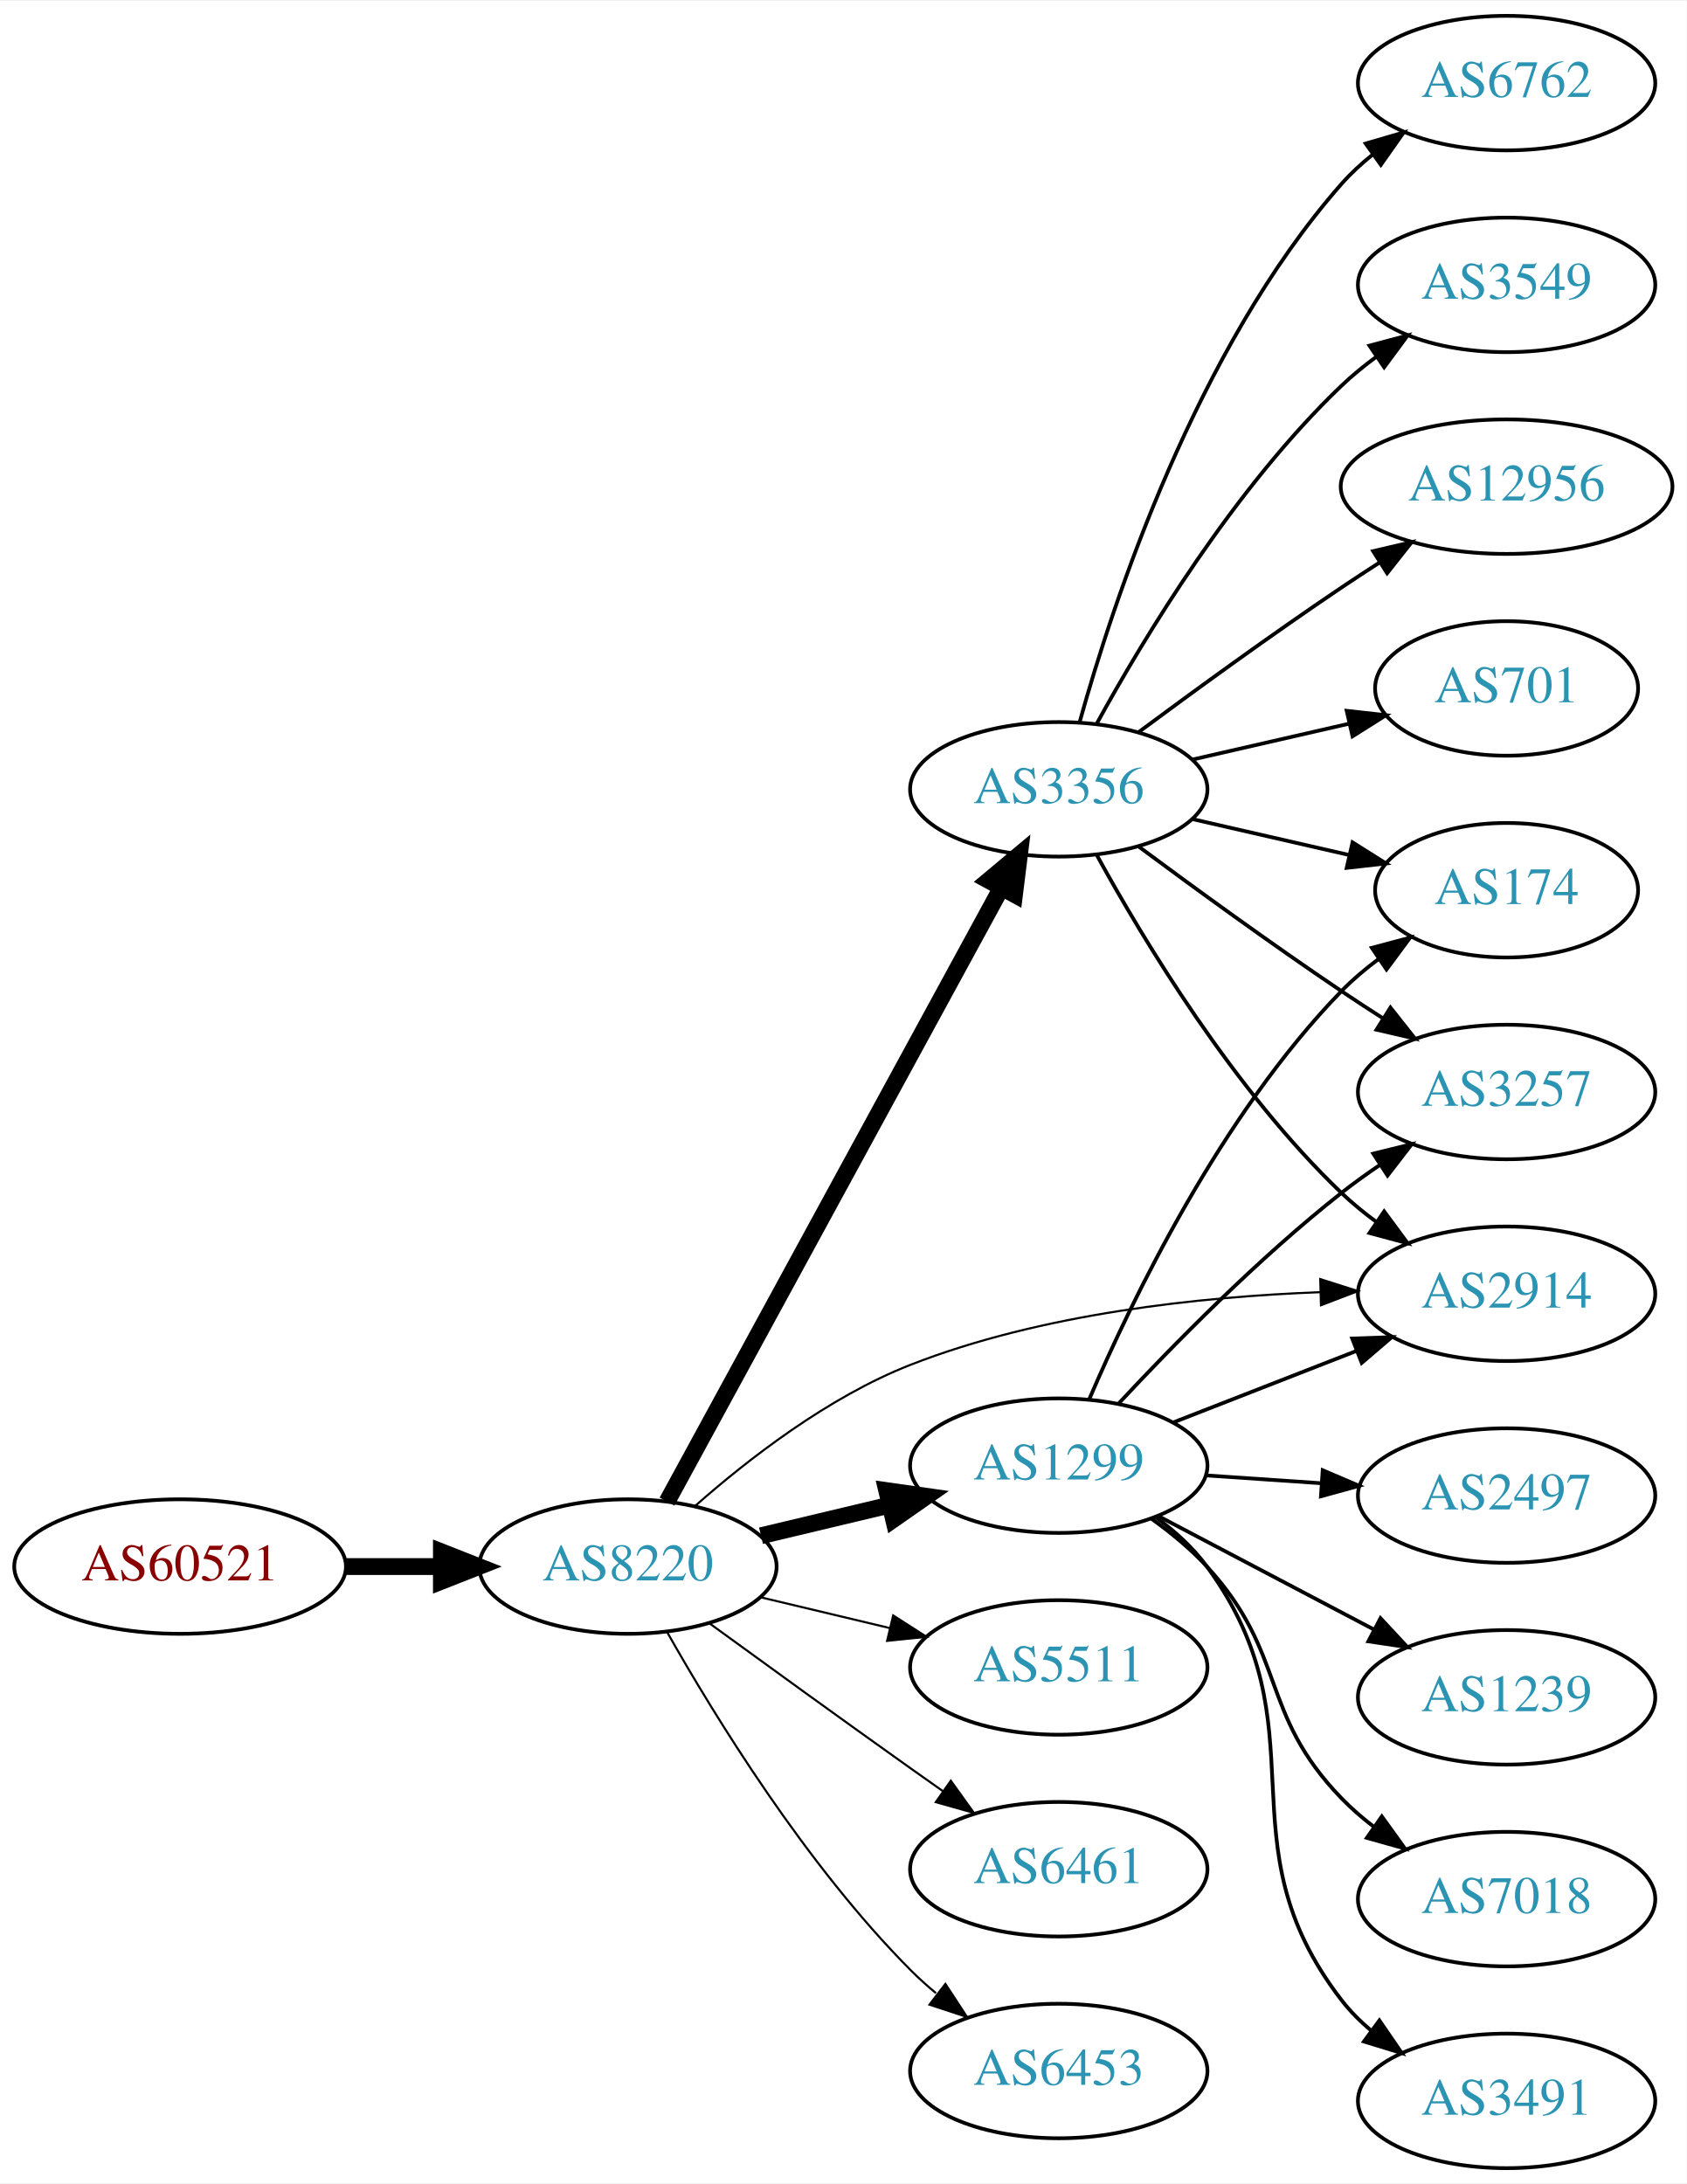
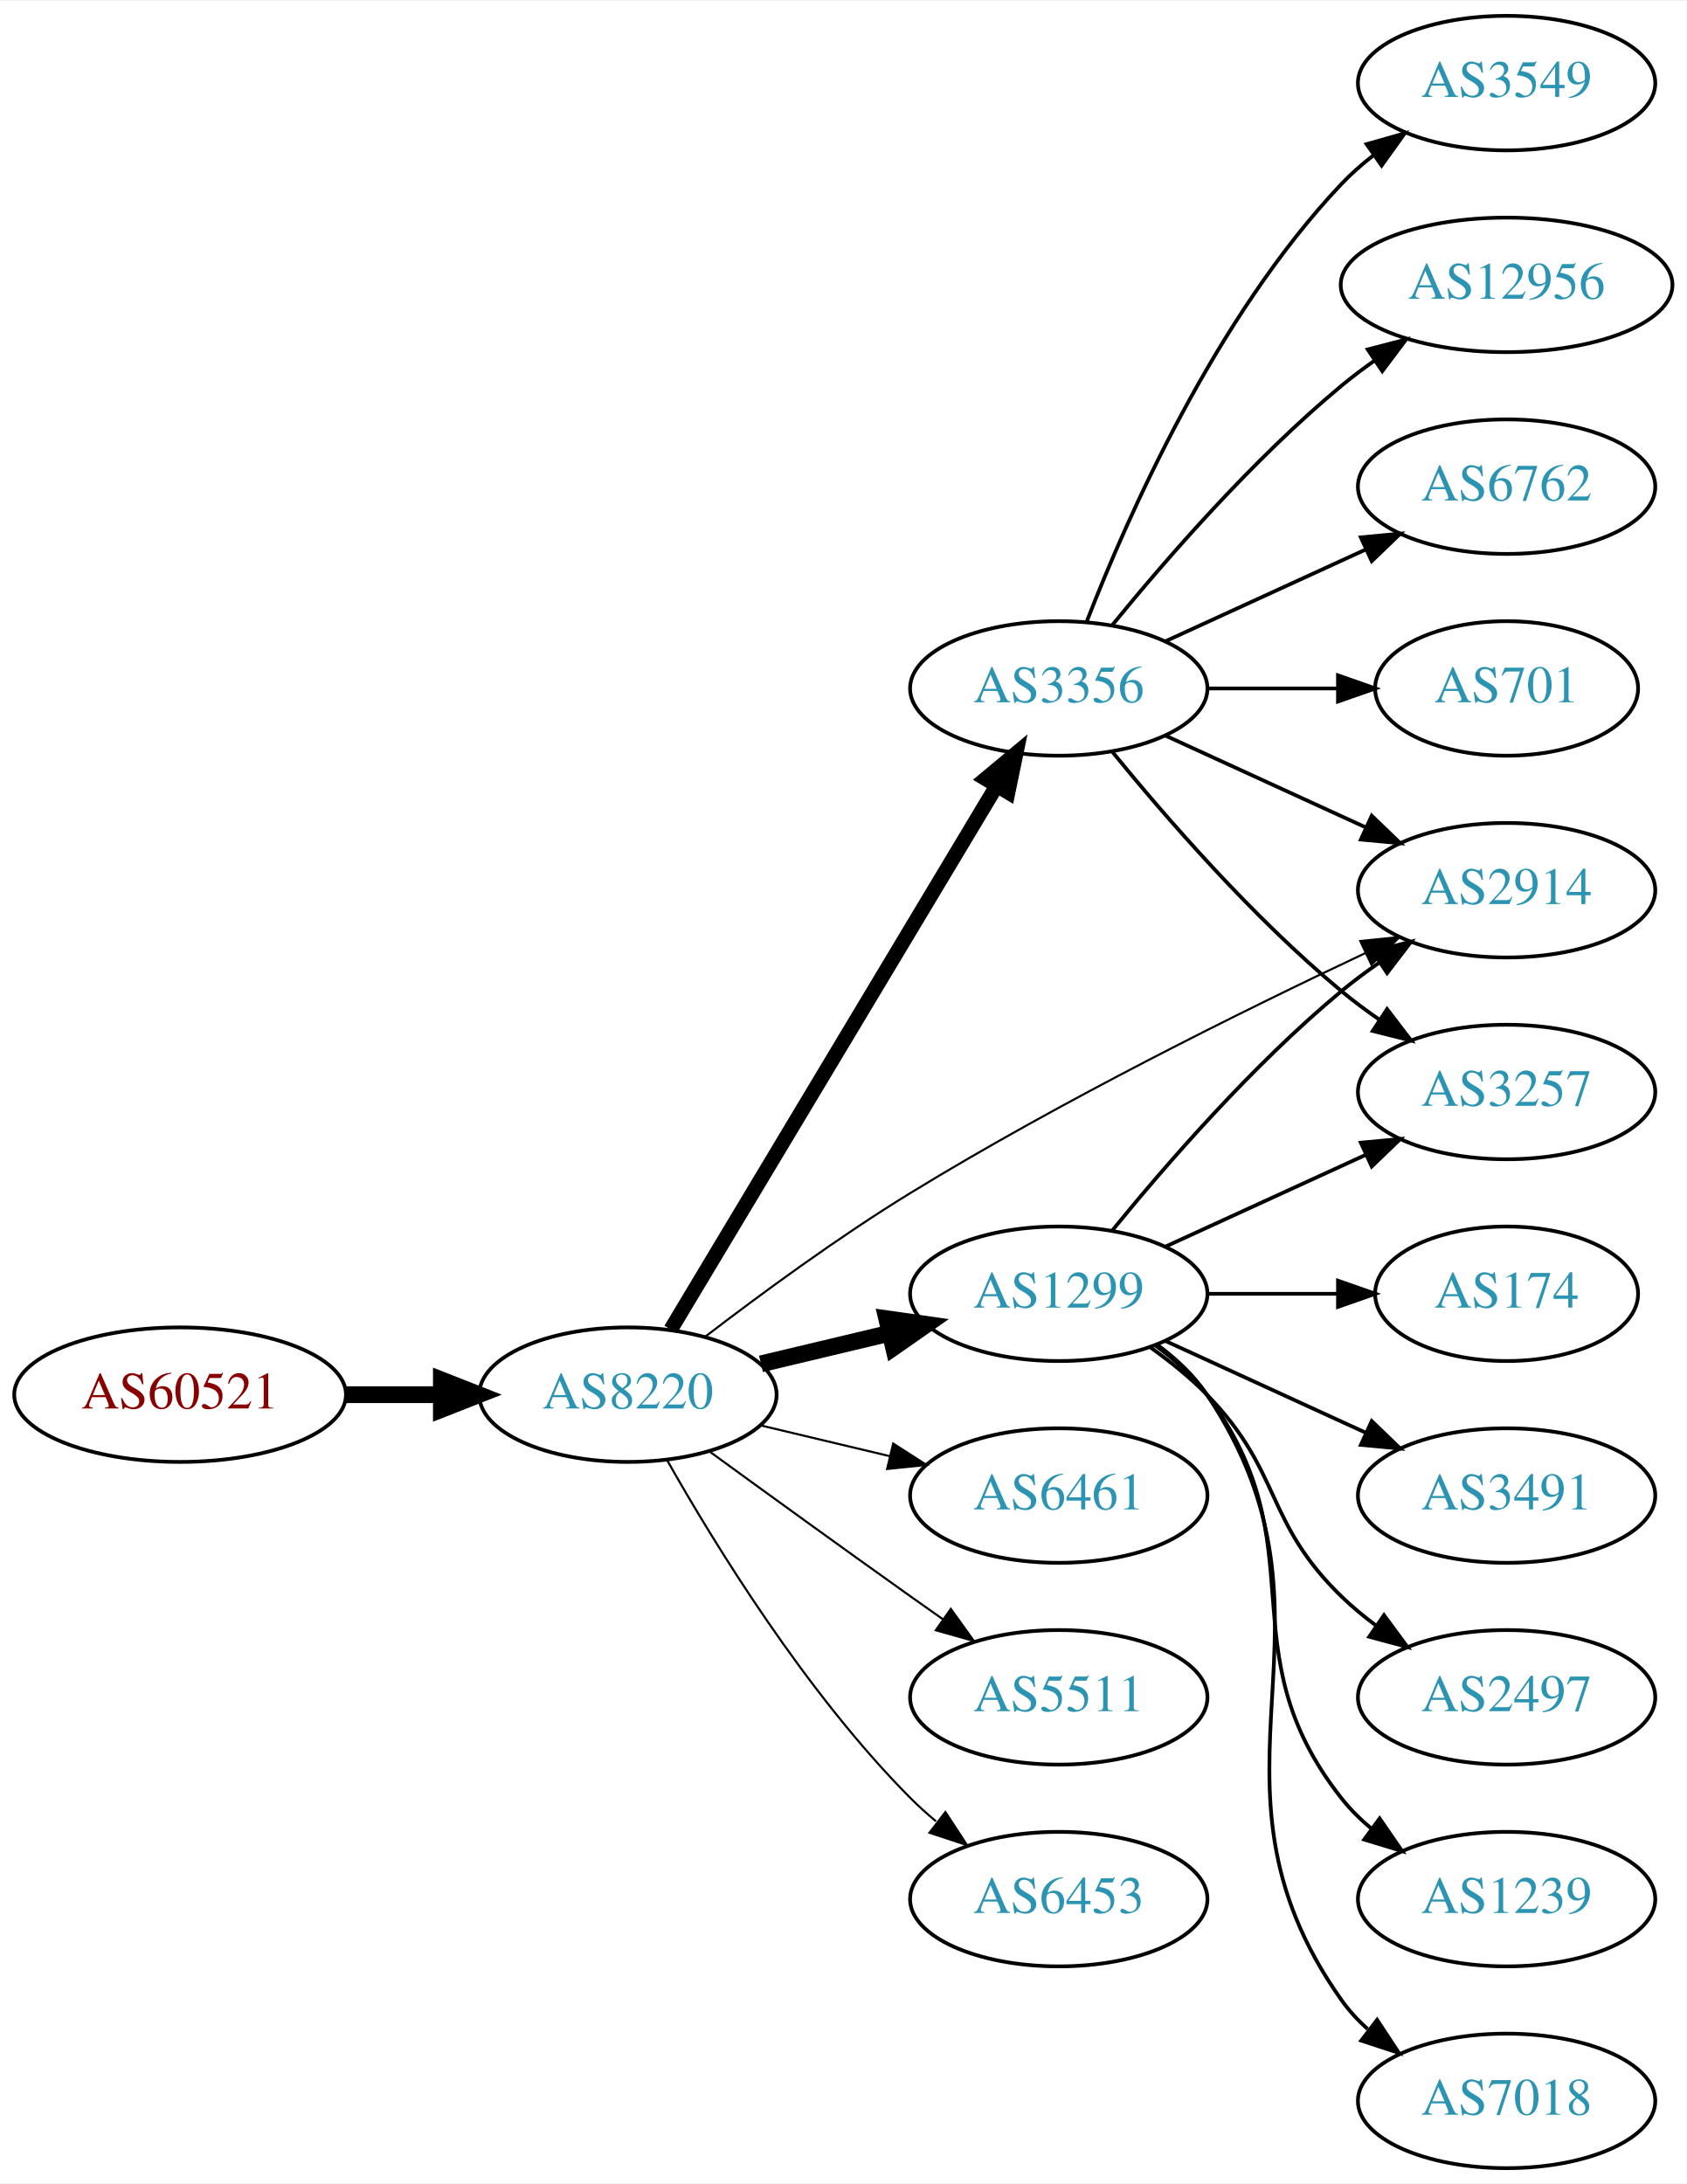
<svg xmlns="http://www.w3.org/2000/svg" xmlns:xlink="http://www.w3.org/1999/xlink" width="451pt" height="584pt" viewBox="0.00 0.00 451.37 584.00">
  <g id="graph0" class="graph" transform="scale(1 1) rotate(0) translate(4 580)">
    <polygon fill="white" stroke="none" points="-4,4 -4,-580 447.37,-580 447.37,4 -4,4" />
    <g id="node1" class="node">
      <g id="a_node1">
        <a xlink:href="/asn/60521" xlink:title="AS60521 ~ Superfund Asset Management GmbH [AT]">
-           <ellipse fill="#ffffff" stroke="black" cx="44.196" cy="-161" rx="44.393" ry="18" />
-           <text text-anchor="middle" x="44.196" y="-157.3" font-family="Times,serif" font-size="14.00" fill="#880000">AS60521</text>
+           <ellipse fill="#ffffff" stroke="black" cx="44.196" cy="-207" rx="44.393" ry="18" />
+           <text text-anchor="middle" x="44.196" y="-203.3" font-family="Times,serif" font-size="14.00" fill="#880000">AS60521</text>
        </a>
      </g>
    </g>
    <g id="node2" class="node">
      <g id="a_node2">
        <a xlink:href="/asn/8220" xlink:title="AS8220 ~ COLT [GB]">
-           <ellipse fill="#ffffff" stroke="black" cx="164.039" cy="-161" rx="39.794" ry="18" />
-           <text text-anchor="middle" x="164.039" y="-157.3" font-family="Times,serif" font-size="14.00" fill="#2c94b3">AS8220</text>
+           <ellipse fill="#ffffff" stroke="black" cx="164.039" cy="-207" rx="39.794" ry="18" />
+           <text text-anchor="middle" x="164.039" y="-203.3" font-family="Times,serif" font-size="14.00" fill="#2c94b3">AS8220</text>
        </a>
      </g>
    </g>
    <g id="edge1" class="edge">
-       <path fill="none" stroke="black" stroke-width="4.5" d="M88.407,-161C96.72,-161 105.482,-161 113.965,-161" />
-       <polygon fill="black" stroke="black" stroke-width="4.5" points="114.123,-164.938 124.123,-161 114.123,-157.063 114.123,-164.938" />
+       <path fill="none" stroke="black" stroke-width="4.5" d="M88.407,-207C96.72,-207 105.482,-207 113.965,-207" />
+       <polygon fill="black" stroke="black" stroke-width="4.5" points="114.123,-210.938 124.123,-207 114.123,-203.063 114.123,-210.938" />
    </g>
    <g id="node3" class="node">
      <g id="a_node3">
        <a xlink:href="/asn/2914" xlink:title="AS2914 ~ NTT America, Inc. [US]">
-           <ellipse fill="#ffffff" stroke="black" cx="399.174" cy="-234" rx="39.794" ry="18" />
-           <text text-anchor="middle" x="399.174" y="-230.3" font-family="Times,serif" font-size="14.00" fill="#2c94b3">AS2914</text>
+           <ellipse fill="#ffffff" stroke="black" cx="399.174" cy="-342" rx="39.794" ry="18" />
+           <text text-anchor="middle" x="399.174" y="-338.3" font-family="Times,serif" font-size="14.00" fill="#2c94b3">AS2914</text>
        </a>
      </g>
    </g>
    <g id="edge2" class="edge">
-       <path fill="none" stroke="black" stroke-width="0.562" d="M181.914,-177.12C196.134,-189.677 217.639,-206.378 239.685,-215 274.735,-228.707 317.198,-233.218 349.347,-234.433" />
-       <polygon fill="black" stroke="black" stroke-width="0.562" points="349.304,-237.933 359.399,-234.719 349.503,-230.936 349.304,-237.933" />
+       <path fill="none" stroke="black" stroke-width="0.562" d="M184.739,-222.533C199.466,-233.823 220.314,-249.141 239.685,-261 279.982,-285.671 328.683,-309.768 361.372,-325.175" />
+       <polygon fill="black" stroke="black" stroke-width="0.562" points="360.021,-328.406 370.561,-329.475 362.988,-322.066 360.021,-328.406" />
    </g>
    <g id="node4" class="node">
      <g id="a_node4">
        <a xlink:href="/asn/3356" xlink:title="AS3356 ~ Level 3 Parent, LLC [US]">
-           <ellipse fill="#ffffff" stroke="black" cx="279.332" cy="-369" rx="39.794" ry="18" />
-           <text text-anchor="middle" x="279.332" y="-365.3" font-family="Times,serif" font-size="14.00" fill="#2c94b3">AS3356</text>
+           <ellipse fill="#ffffff" stroke="black" cx="279.332" cy="-396" rx="39.794" ry="18" />
+           <text text-anchor="middle" x="279.332" y="-392.3" font-family="Times,serif" font-size="14.00" fill="#2c94b3">AS3356</text>
        </a>
      </g>
    </g>
    <g id="edge3" class="edge">
-       <path fill="none" stroke="black" stroke-width="4.5" d="M174.503,-178.376C194.371,-214.853 240.524,-299.588 264.026,-342.736" />
-       <polygon fill="black" stroke="black" stroke-width="4.5" points="260.573,-344.629 268.814,-351.527 267.489,-340.862 260.573,-344.629" />
+       <path fill="none" stroke="black" stroke-width="3.938" d="M175.494,-224.442C195.475,-257.775 239.18,-330.686 262.666,-369.866" />
+       <polygon fill="black" stroke="black" stroke-width="3.938" points="259.758,-371.823 267.902,-378.6 265.762,-368.224 259.758,-371.823" />
    </g>
    <g id="node5" class="node">
      <g id="a_node5">
-         <a xlink:href="/asn/1299" xlink:title="AS1299 ~ Telia Carrier [EU]">
-           <ellipse fill="#ffffff" stroke="black" cx="279.332" cy="-188" rx="39.794" ry="18" />
-           <text text-anchor="middle" x="279.332" y="-184.3" font-family="Times,serif" font-size="14.00" fill="#2c94b3">AS1299</text>
+         <a xlink:href="/asn/6461" xlink:title="AS6461 ~ Zayo Bandwidth [US]">
+           <ellipse fill="#ffffff" stroke="black" cx="279.332" cy="-180" rx="39.794" ry="18" />
+           <text text-anchor="middle" x="279.332" y="-176.3" font-family="Times,serif" font-size="14.00" fill="#2c94b3">AS6461</text>
        </a>
      </g>
    </g>
    <g id="edge4" class="edge">
-       <path fill="none" stroke="black" stroke-width="4.5" d="M199.646,-169.248C210.517,-171.838 222.671,-174.735 234.114,-177.462" />
-       <polygon fill="black" stroke="black" stroke-width="4.5" points="233.296,-181.315 243.936,-179.803 235.122,-173.654 233.296,-181.315" />
+       <path fill="none" stroke="black" stroke-width="0.562" d="M199.646,-198.752C210.517,-196.162 222.671,-193.265 234.114,-190.538" />
+       <polygon fill="black" stroke="black" stroke-width="0.562" points="235.02,-193.92 243.936,-188.197 233.397,-187.111 235.02,-193.92" />
    </g>
    <g id="node6" class="node">
      <g id="a_node6">
-         <a xlink:href="/asn/5511" xlink:title="AS5511 ~ Orange S.A. [FR]">
-           <ellipse fill="#ffffff" stroke="black" cx="279.332" cy="-134" rx="39.794" ry="18" />
-           <text text-anchor="middle" x="279.332" y="-130.3" font-family="Times,serif" font-size="14.00" fill="#2c94b3">AS5511</text>
+         <a xlink:href="/asn/1299" xlink:title="AS1299 ~ Telia Carrier [EU]">
+           <ellipse fill="#ffffff" stroke="black" cx="279.332" cy="-234" rx="39.794" ry="18" />
+           <text text-anchor="middle" x="279.332" y="-230.3" font-family="Times,serif" font-size="14.00" fill="#2c94b3">AS1299</text>
        </a>
      </g>
    </g>
    <g id="edge5" class="edge">
-       <path fill="none" stroke="black" stroke-width="0.562" d="M199.646,-152.752C210.517,-150.162 222.671,-147.265 234.114,-144.538" />
-       <polygon fill="black" stroke="black" stroke-width="0.562" points="235.02,-147.92 243.936,-142.197 233.397,-141.111 235.02,-147.92" />
+       <path fill="none" stroke="black" stroke-width="4.5" d="M199.646,-215.248C210.517,-217.838 222.671,-220.735 234.114,-223.462" />
+       <polygon fill="black" stroke="black" stroke-width="4.5" points="233.296,-227.315 243.936,-225.803 235.122,-219.654 233.296,-227.315" />
    </g>
    <g id="node7" class="node">
      <g id="a_node7">
-         <a xlink:href="/asn/6461" xlink:title="AS6461 ~ Zayo Bandwidth [US]">
-           <ellipse fill="#ffffff" stroke="black" cx="279.332" cy="-80" rx="39.794" ry="18" />
-           <text text-anchor="middle" x="279.332" y="-76.3" font-family="Times,serif" font-size="14.00" fill="#2c94b3">AS6461</text>
+         <a xlink:href="/asn/5511" xlink:title="AS5511 ~ Orange S.A. [FR]">
+           <ellipse fill="#ffffff" stroke="black" cx="279.332" cy="-126" rx="39.794" ry="18" />
+           <text text-anchor="middle" x="279.332" y="-122.3" font-family="Times,serif" font-size="14.00" fill="#2c94b3">AS5511</text>
        </a>
      </g>
    </g>
    <g id="edge6" class="edge">
-       <path fill="none" stroke="black" stroke-width="0.562" d="M185.887,-145.778C200.821,-134.909 221.435,-119.975 239.685,-107 242.506,-104.995 245.449,-102.915 248.397,-100.841" />
-       <polygon fill="black" stroke="black" stroke-width="0.562" points="250.443,-103.681 256.621,-95.074 246.424,-97.95 250.443,-103.681" />
+       <path fill="none" stroke="black" stroke-width="0.562" d="M185.887,-191.778C200.821,-180.909 221.435,-165.975 239.685,-153 242.506,-150.995 245.449,-148.915 248.397,-146.841" />
+       <polygon fill="black" stroke="black" stroke-width="0.562" points="250.443,-149.681 256.621,-141.074 246.424,-143.95 250.443,-149.681" />
    </g>
    <g id="node8" class="node">
      <g id="a_node8">
        <a xlink:href="/asn/6453" xlink:title="AS6453 ~ TATA COMMUNICATIONS (AMERICA) INC [US]">
-           <ellipse fill="#ffffff" stroke="black" cx="279.332" cy="-26" rx="39.794" ry="18" />
-           <text text-anchor="middle" x="279.332" y="-22.3" font-family="Times,serif" font-size="14.00" fill="#2c94b3">AS6453</text>
+           <ellipse fill="#ffffff" stroke="black" cx="279.332" cy="-72" rx="39.794" ry="18" />
+           <text text-anchor="middle" x="279.332" y="-68.3" font-family="Times,serif" font-size="14.00" fill="#2c94b3">AS6453</text>
        </a>
      </g>
    </g>
    <g id="edge7" class="edge">
-       <path fill="none" stroke="black" stroke-width="0.562" d="M174.498,-143.51C187.28,-120.904 211.712,-81.114 239.685,-53 241.796,-50.879 244.092,-48.812 246.477,-46.829" />
-       <polygon fill="black" stroke="black" stroke-width="0.562" points="248.993,-49.31 254.793,-40.444 244.73,-43.758 248.993,-49.31" />
-     </g>
-     <g id="edge10" class="edge">
-       <path fill="none" stroke="black" d="M289.573,-351.287C302.118,-328.439 326.295,-288.389 354.978,-261 357.846,-258.261 361.035,-255.653 364.344,-253.215" />
-       <polygon fill="black" stroke="black" points="366.407,-256.044 372.704,-247.523 362.468,-250.258 366.407,-256.044" />
+       <path fill="none" stroke="black" stroke-width="0.562" d="M174.498,-189.51C187.28,-166.904 211.712,-127.114 239.685,-99 241.796,-96.879 244.092,-94.812 246.477,-92.829" />
+       <polygon fill="black" stroke="black" stroke-width="0.562" points="248.993,-95.31 254.793,-86.444 244.73,-89.758 248.993,-95.31" />
+     </g>
+     <g id="edge12" class="edge">
+       <path fill="none" stroke="black" d="M307.96,-383.339C323.917,-376.027 344.188,-366.739 361.471,-358.819" />
+       <polygon fill="black" stroke="black" points="363.085,-361.929 370.718,-354.581 360.169,-355.565 363.085,-361.929" />
    </g>
    <g id="node9" class="node">
      <g id="a_node9">
-         <a xlink:href="/asn/6762" xlink:title="AS6762 ~ TELECOM ITALIA SPARKLE S.p.A. [IT]">
+         <a xlink:href="/asn/3549" xlink:title="AS3549 ~ Level 3 Parent, LLC [US]">
          <ellipse fill="#ffffff" stroke="black" cx="399.174" cy="-558" rx="39.794" ry="18" />
-           <text text-anchor="middle" x="399.174" y="-554.3" font-family="Times,serif" font-size="14.00" fill="#2c94b3">AS6762</text>
+           <text text-anchor="middle" x="399.174" y="-554.3" font-family="Times,serif" font-size="14.00" fill="#2c94b3">AS3549</text>
        </a>
      </g>
    </g>
    <g id="edge8" class="edge">
-       <path fill="none" stroke="black" d="M284.904,-386.946C293.81,-418.995 316.094,-486.842 354.978,-531 357.462,-533.821 360.312,-536.449 363.337,-538.871" />
-       <polygon fill="black" stroke="black" points="361.455,-541.828 371.627,-544.791 365.523,-536.131 361.455,-541.828" />
+       <path fill="none" stroke="black" d="M286.855,-413.994C297.605,-441.728 321.262,-495.429 354.978,-531 357.564,-533.728 360.481,-536.294 363.55,-538.677" />
+       <polygon fill="black" stroke="black" points="361.704,-541.658 371.898,-544.543 365.728,-535.93 361.704,-541.658" />
    </g>
    <g id="node10" class="node">
      <g id="a_node10">
-         <a xlink:href="/asn/3549" xlink:title="AS3549 ~ Level 3 Parent, LLC [US]">
-           <ellipse fill="#ffffff" stroke="black" cx="399.174" cy="-504" rx="39.794" ry="18" />
-           <text text-anchor="middle" x="399.174" y="-500.3" font-family="Times,serif" font-size="14.00" fill="#2c94b3">AS3549</text>
+         <a xlink:href="/asn/12956" xlink:title="AS12956 ~ TELXIUS [ES]">
+           <ellipse fill="#ffffff" stroke="black" cx="399.174" cy="-504" rx="44.393" ry="18" />
+           <text text-anchor="middle" x="399.174" y="-500.3" font-family="Times,serif" font-size="14.00" fill="#2c94b3">AS12956</text>
        </a>
      </g>
    </g>
    <g id="edge9" class="edge">
-       <path fill="none" stroke="black" d="M289.573,-386.713C302.118,-409.561 326.295,-449.611 354.978,-477 357.846,-479.739 361.035,-482.347 364.344,-484.785" />
-       <polygon fill="black" stroke="black" points="362.468,-487.742 372.704,-490.477 366.407,-481.956 362.468,-487.742" />
+       <path fill="none" stroke="black" d="M293.751,-413.065C307.865,-430.375 331.28,-457.345 354.978,-477 357.716,-479.271 360.659,-481.494 363.677,-483.63" />
+       <polygon fill="black" stroke="black" points="362.009,-486.725 372.266,-489.379 365.903,-480.908 362.009,-486.725" />
    </g>
    <g id="node11" class="node">
      <g id="a_node11">
-         <a xlink:href="/asn/174" xlink:title="AS174 ~ Cogent Communications [US]">
-           <ellipse fill="#ffffff" stroke="black" cx="399.174" cy="-342" rx="35.194" ry="18" />
-           <text text-anchor="middle" x="399.174" y="-338.3" font-family="Times,serif" font-size="14.00" fill="#2c94b3">AS174</text>
-         </a>
-       </g>
-     </g>
-     <g id="edge11" class="edge">
-       <path fill="none" stroke="black" d="M315.051,-361.045C328.143,-358.045 343.166,-354.604 356.806,-351.478" />
-       <polygon fill="black" stroke="black" points="357.948,-354.807 366.914,-349.162 356.384,-347.984 357.948,-354.807" />
+         <a xlink:href="/asn/6762" xlink:title="AS6762 ~ TELECOM ITALIA SPARKLE S.p.A. [IT]">
+           <ellipse fill="#ffffff" stroke="black" cx="399.174" cy="-450" rx="39.794" ry="18" />
+           <text text-anchor="middle" x="399.174" y="-446.3" font-family="Times,serif" font-size="14.00" fill="#2c94b3">AS6762</text>
+         </a>
+       </g>
+     </g>
+     <g id="edge10" class="edge">
+       <path fill="none" stroke="black" d="M307.96,-408.661C323.917,-415.973 344.188,-425.261 361.471,-433.181" />
+       <polygon fill="black" stroke="black" points="360.169,-436.435 370.718,-437.419 363.085,-430.071 360.169,-436.435" />
    </g>
    <g id="node12" class="node">
      <g id="a_node12">
-         <a xlink:href="/asn/12956" xlink:title="AS12956 ~ TELXIUS [ES]">
-           <ellipse fill="#ffffff" stroke="black" cx="399.174" cy="-450" rx="44.393" ry="18" />
-           <text text-anchor="middle" x="399.174" y="-446.3" font-family="Times,serif" font-size="14.00" fill="#2c94b3">AS12956</text>
-         </a>
-       </g>
-     </g>
-     <g id="edge12" class="edge">
-       <path fill="none" stroke="black" d="M300.662,-384.277C315.524,-395.304 336.269,-410.407 354.978,-423 358.268,-425.215 361.731,-427.482 365.205,-429.715" />
-       <polygon fill="black" stroke="black" points="363.453,-432.748 373.772,-435.148 367.202,-426.837 363.453,-432.748" />
+         <a xlink:href="/asn/701" xlink:title="AS701 ~ UUNET [US]">
+           <ellipse fill="#ffffff" stroke="black" cx="399.174" cy="-396" rx="35.194" ry="18" />
+           <text text-anchor="middle" x="399.174" y="-392.3" font-family="Times,serif" font-size="14.00" fill="#2c94b3">AS701</text>
+         </a>
+       </g>
+     </g>
+     <g id="edge11" class="edge">
+       <path fill="none" stroke="black" d="M319.244,-396C330.331,-396 342.491,-396 353.873,-396" />
+       <polygon fill="black" stroke="black" points="354.055,-399.5 364.055,-396 354.055,-392.5 354.055,-399.5" />
    </g>
    <g id="node13" class="node">
      <g id="a_node13">
        <a xlink:href="/asn/3257" xlink:title="AS3257 ~ GTT [DE]">
          <ellipse fill="#ffffff" stroke="black" cx="399.174" cy="-288" rx="39.794" ry="18" />
          <text text-anchor="middle" x="399.174" y="-284.3" font-family="Times,serif" font-size="14.00" fill="#2c94b3">AS3257</text>
        </a>
      </g>
    </g>
    <g id="edge13" class="edge">
-       <path fill="none" stroke="black" d="M300.662,-353.723C315.524,-342.696 336.269,-327.593 354.978,-315 358.527,-312.611 362.277,-310.161 366.026,-307.758" />
-       <polygon fill="black" stroke="black" points="368.094,-310.591 374.674,-302.288 364.352,-304.675 368.094,-310.591" />
+       <path fill="none" stroke="black" d="M293.751,-378.935C307.865,-361.625 331.28,-334.655 354.978,-315 358.194,-312.332 361.695,-309.73 365.265,-307.259" />
+       <polygon fill="black" stroke="black" points="367.189,-310.183 373.622,-301.764 363.343,-304.334 367.189,-310.183" />
+     </g>
+     <g id="edge19" class="edge">
+       <path fill="none" stroke="black" d="M293.751,-251.065C307.865,-268.375 331.28,-295.345 354.978,-315 358.194,-317.668 361.695,-320.27 365.265,-322.741" />
+       <polygon fill="black" stroke="black" points="363.343,-325.666 373.622,-328.236 367.189,-319.817 363.343,-325.666" />
+     </g>
+     <g id="edge17" class="edge">
+       <path fill="none" stroke="black" d="M307.96,-246.661C323.917,-253.973 344.188,-263.261 361.471,-271.181" />
+       <polygon fill="black" stroke="black" points="360.169,-274.435 370.718,-275.419 363.085,-268.071 360.169,-274.435" />
    </g>
    <g id="node14" class="node">
      <g id="a_node14">
-         <a xlink:href="/asn/701" xlink:title="AS701 ~ UUNET [US]">
-           <ellipse fill="#ffffff" stroke="black" cx="399.174" cy="-396" rx="35.194" ry="18" />
-           <text text-anchor="middle" x="399.174" y="-392.3" font-family="Times,serif" font-size="14.00" fill="#2c94b3">AS701</text>
+         <a xlink:href="/asn/7018" xlink:title="AS7018 ~ AT&amp;T Services, Inc. [US]">
+           <ellipse fill="#ffffff" stroke="black" cx="399.174" cy="-18" rx="39.794" ry="18" />
+           <text text-anchor="middle" x="399.174" y="-14.3" font-family="Times,serif" font-size="14.00" fill="#2c94b3">AS7018</text>
        </a>
      </g>
    </g>
    <g id="edge14" class="edge">
-       <path fill="none" stroke="black" d="M315.051,-376.955C328.143,-379.955 343.166,-383.396 356.806,-386.522" />
-       <polygon fill="black" stroke="black" points="356.384,-390.016 366.914,-388.838 357.948,-383.193 356.384,-390.016" />
-     </g>
-     <g id="edge19" class="edge">
-       <path fill="none" stroke="black" d="M310.068,-199.608C324.862,-205.382 342.939,-212.439 358.861,-218.654" />
-       <polygon fill="black" stroke="black" points="357.859,-222.02 368.447,-222.396 360.404,-215.499 357.859,-222.02" />
-     </g>
-     <g id="edge20" class="edge">
-       <path fill="none" stroke="black" d="M287.486,-205.772C298.747,-232.075 322.695,-281.824 354.978,-315 357.962,-318.066 361.36,-320.938 364.91,-323.578" />
-       <polygon fill="black" stroke="black" points="363.105,-326.583 373.344,-329.305 367.037,-320.792 363.105,-326.583" />
-     </g>
-     <g id="edge17" class="edge">
-       <path fill="none" stroke="black" d="M295.429,-204.712C309.894,-220.235 332.751,-243.519 354.978,-261 358.263,-263.583 361.806,-266.133 365.401,-268.573" />
-       <polygon fill="black" stroke="black" points="363.496,-271.509 373.786,-274.033 367.316,-265.643 363.496,-271.509" />
+       <path fill="none" stroke="black" d="M305.651,-220.393C310.707,-216.649 315.518,-212.169 318.978,-207 360.003,-145.706 312.399,-105.225 354.978,-45 356.969,-42.184 359.356,-39.599 361.972,-37.24" />
+       <polygon fill="black" stroke="black" points="364.525,-39.694 370.34,-30.838 360.271,-34.135 364.525,-39.694" />
    </g>
    <g id="node15" class="node">
      <g id="a_node15">
-         <a xlink:href="/asn/2497" xlink:title="AS2497 ~ Internet Initiative Japan Inc. [JP]">
-           <ellipse fill="#ffffff" stroke="black" cx="399.174" cy="-180" rx="39.794" ry="18" />
-           <text text-anchor="middle" x="399.174" y="-176.3" font-family="Times,serif" font-size="14.00" fill="#2c94b3">AS2497</text>
+         <a xlink:href="/asn/174" xlink:title="AS174 ~ Cogent Communications [US]">
+           <ellipse fill="#ffffff" stroke="black" cx="399.174" cy="-234" rx="35.194" ry="18" />
+           <text text-anchor="middle" x="399.174" y="-230.3" font-family="Times,serif" font-size="14.00" fill="#2c94b3">AS174</text>
        </a>
      </g>
    </g>
    <g id="edge15" class="edge">
-       <path fill="none" stroke="black" d="M318.592,-185.403C328.471,-184.732 339.237,-184.001 349.567,-183.3" />
-       <polygon fill="black" stroke="black" points="349.963,-186.781 359.703,-182.612 349.489,-179.797 349.963,-186.781" />
+       <path fill="none" stroke="black" d="M319.244,-234C330.331,-234 342.491,-234 353.873,-234" />
+       <polygon fill="black" stroke="black" points="354.055,-237.5 364.055,-234 354.055,-230.5 354.055,-237.5" />
    </g>
    <g id="node16" class="node">
      <g id="a_node16">
-         <a xlink:href="/asn/1239" xlink:title="AS1239 ~ Sprint [US]">
-           <ellipse fill="#ffffff" stroke="black" cx="399.174" cy="-126" rx="39.794" ry="18" />
-           <text text-anchor="middle" x="399.174" y="-122.3" font-family="Times,serif" font-size="14.00" fill="#2c94b3">AS1239</text>
+         <a xlink:href="/asn/3491" xlink:title="AS3491 ~ PCCW Global, Inc. [US]">
+           <ellipse fill="#ffffff" stroke="black" cx="399.174" cy="-180" rx="39.794" ry="18" />
+           <text text-anchor="middle" x="399.174" y="-176.3" font-family="Times,serif" font-size="14.00" fill="#2c94b3">AS3491</text>
        </a>
      </g>
    </g>
    <g id="edge16" class="edge">
-       <path fill="none" stroke="black" d="M305.902,-174.547C322.811,-165.65 345.184,-153.879 363.665,-144.156" />
-       <polygon fill="black" stroke="black" points="365.434,-147.18 372.654,-139.427 362.174,-140.986 365.434,-147.18" />
+       <path fill="none" stroke="black" d="M307.96,-221.339C323.917,-214.027 344.188,-204.739 361.471,-196.819" />
+       <polygon fill="black" stroke="black" points="363.085,-199.929 370.718,-192.581 360.169,-193.565 363.085,-199.929" />
    </g>
    <g id="node17" class="node">
      <g id="a_node17">
-         <a xlink:href="/asn/7018" xlink:title="AS7018 ~ AT&amp;T Services, Inc. [US]">
-           <ellipse fill="#ffffff" stroke="black" cx="399.174" cy="-72" rx="39.794" ry="18" />
-           <text text-anchor="middle" x="399.174" y="-68.3" font-family="Times,serif" font-size="14.00" fill="#2c94b3">AS7018</text>
+         <a xlink:href="/asn/2497" xlink:title="AS2497 ~ Internet Initiative Japan Inc. [JP]">
+           <ellipse fill="#ffffff" stroke="black" cx="399.174" cy="-126" rx="39.794" ry="18" />
+           <text text-anchor="middle" x="399.174" y="-122.3" font-family="Times,serif" font-size="14.00" fill="#2c94b3">AS2497</text>
        </a>
      </g>
    </g>
    <g id="edge18" class="edge">
-       <path fill="none" stroke="black" d="M304.134,-173.808C309.381,-170.041 314.657,-165.699 318.978,-161 340.546,-137.545 332.817,-121.895 354.978,-99 357.592,-96.299 360.529,-93.751 363.609,-91.379" />
-       <polygon fill="black" stroke="black" points="365.785,-94.129 371.974,-85.529 361.773,-88.392 365.785,-94.129" />
+       <path fill="none" stroke="black" d="M303.926,-219.611C309.182,-215.852 314.513,-211.563 318.978,-207 339.151,-186.383 334.285,-173.094 354.978,-153 357.823,-150.237 360.997,-147.614 364.297,-145.166" />
+       <polygon fill="black" stroke="black" points="366.363,-147.994 372.645,-139.462 362.414,-142.214 366.363,-147.994" />
    </g>
    <g id="node18" class="node">
      <g id="a_node18">
-         <a xlink:href="/asn/3491" xlink:title="AS3491 ~ PCCW Global, Inc. [US]">
-           <ellipse fill="#ffffff" stroke="black" cx="399.174" cy="-18" rx="39.794" ry="18" />
-           <text text-anchor="middle" x="399.174" y="-14.3" font-family="Times,serif" font-size="14.00" fill="#2c94b3">AS3491</text>
-         </a>
-       </g>
-     </g>
-     <g id="edge21" class="edge">
-       <path fill="none" stroke="black" d="M305.34,-174.176C310.412,-170.443 315.309,-166.023 318.978,-161 350.822,-117.412 322.029,-87.759 354.978,-45 357.272,-42.023 359.995,-39.29 362.941,-36.802" />
-       <polygon fill="black" stroke="black" points="365.135,-39.534 371.12,-30.791 360.99,-33.893 365.135,-39.534" />
+         <a xlink:href="/asn/1239" xlink:title="AS1239 ~ Sprint [US]">
+           <ellipse fill="#ffffff" stroke="black" cx="399.174" cy="-72" rx="39.794" ry="18" />
+           <text text-anchor="middle" x="399.174" y="-68.3" font-family="Times,serif" font-size="14.00" fill="#2c94b3">AS1239</text>
+         </a>
+       </g>
+     </g>
+     <g id="edge20" class="edge">
+       <path fill="none" stroke="black" d="M305.262,-220.118C310.338,-216.389 315.256,-211.984 318.978,-207 349.249,-166.458 323.679,-138.754 354.978,-99 357.303,-96.047 360.047,-93.33 363.006,-90.853" />
+       <polygon fill="black" stroke="black" points="365.199,-93.585 371.203,-84.855 361.065,-87.936 365.199,-93.585" />
    </g>
  </g>
</svg>
